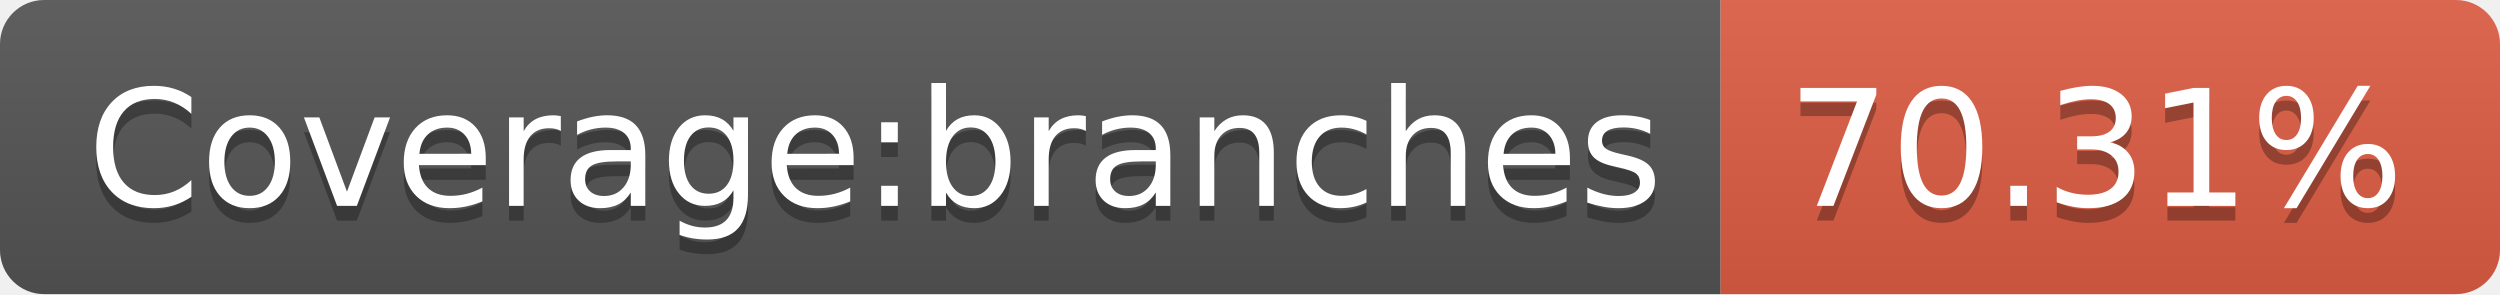
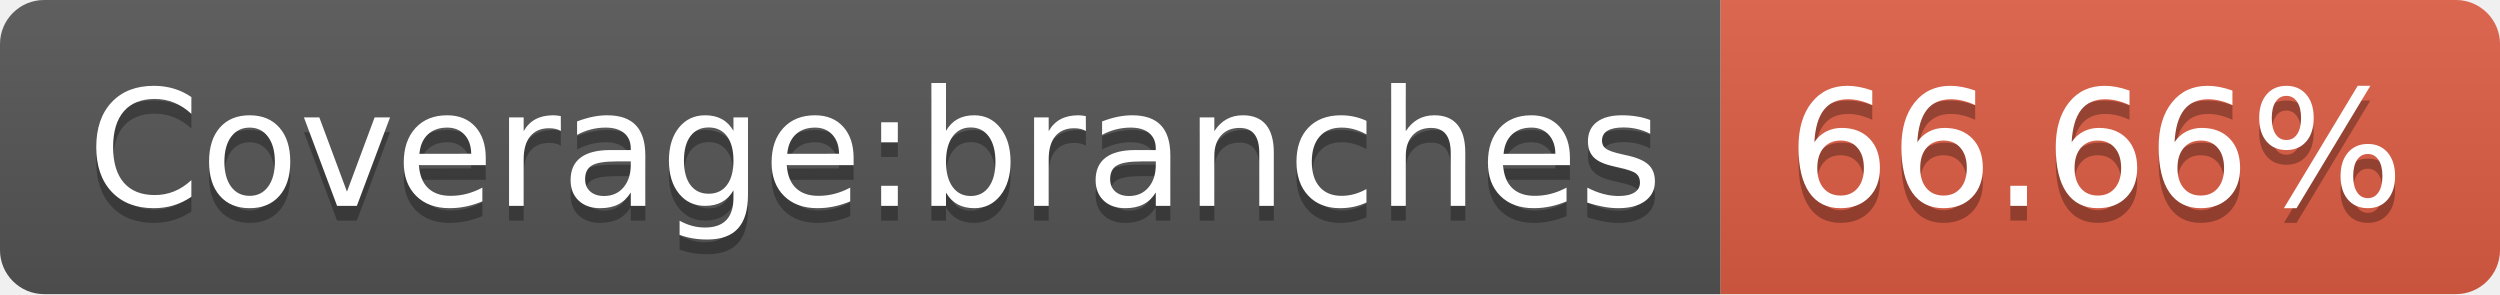
- <svg xmlns="http://www.w3.org/2000/svg" width="170" height="20" role="img" aria-label="Coverage:branches: 70.31%">
+ <svg xmlns="http://www.w3.org/2000/svg" width="170" height="20" role="img" aria-label="Coverage:branches: 66.66%">
  <linearGradient id="s" x2="0" y2="100%">
    <stop offset="0" stop-color="#bbb" stop-opacity=".1" />
    <stop offset="1" stop-opacity=".1" />
  </linearGradient>
  <clipPath id="r">
    <rect width="170" height="20" rx="3" fill="#fff" />
  </clipPath>
  <g clip-path="url(#r)">
    <rect width="117" height="20" fill="#555" />
    <rect x="117" width="53" height="20" fill="#e05d44" />
    <rect width="170" height="20" fill="url(#s)" />
  </g>
  <g fill="#fff" text-anchor="middle" font-family="Verdana,Geneva,DejaVu Sans,sans-serif" text-rendering="geometricPrecision" font-size="110">
    <text aria-hidden="true" x="595" y="150" fill="#010101" fill-opacity=".3" transform="scale(.1)" textLength="1070">Coverage:branches</text>
    <text x="595" y="140" transform="scale(.1)" fill="#fff" textLength="1070">Coverage:branches</text>
-     <text aria-hidden="true" x="1425" y="150" fill="#010101" fill-opacity=".3" transform="scale(.1)" textLength="430">70.31%</text>
-     <text x="1425" y="140" transform="scale(.1)" fill="#fff" textLength="430">70.31%</text>
+     <text aria-hidden="true" x="1425" y="150" fill="#010101" fill-opacity=".3" transform="scale(.1)" textLength="430">66.66%</text>
+     <text x="1425" y="140" transform="scale(.1)" fill="#fff" textLength="430">66.66%</text>
  </g>
</svg>
